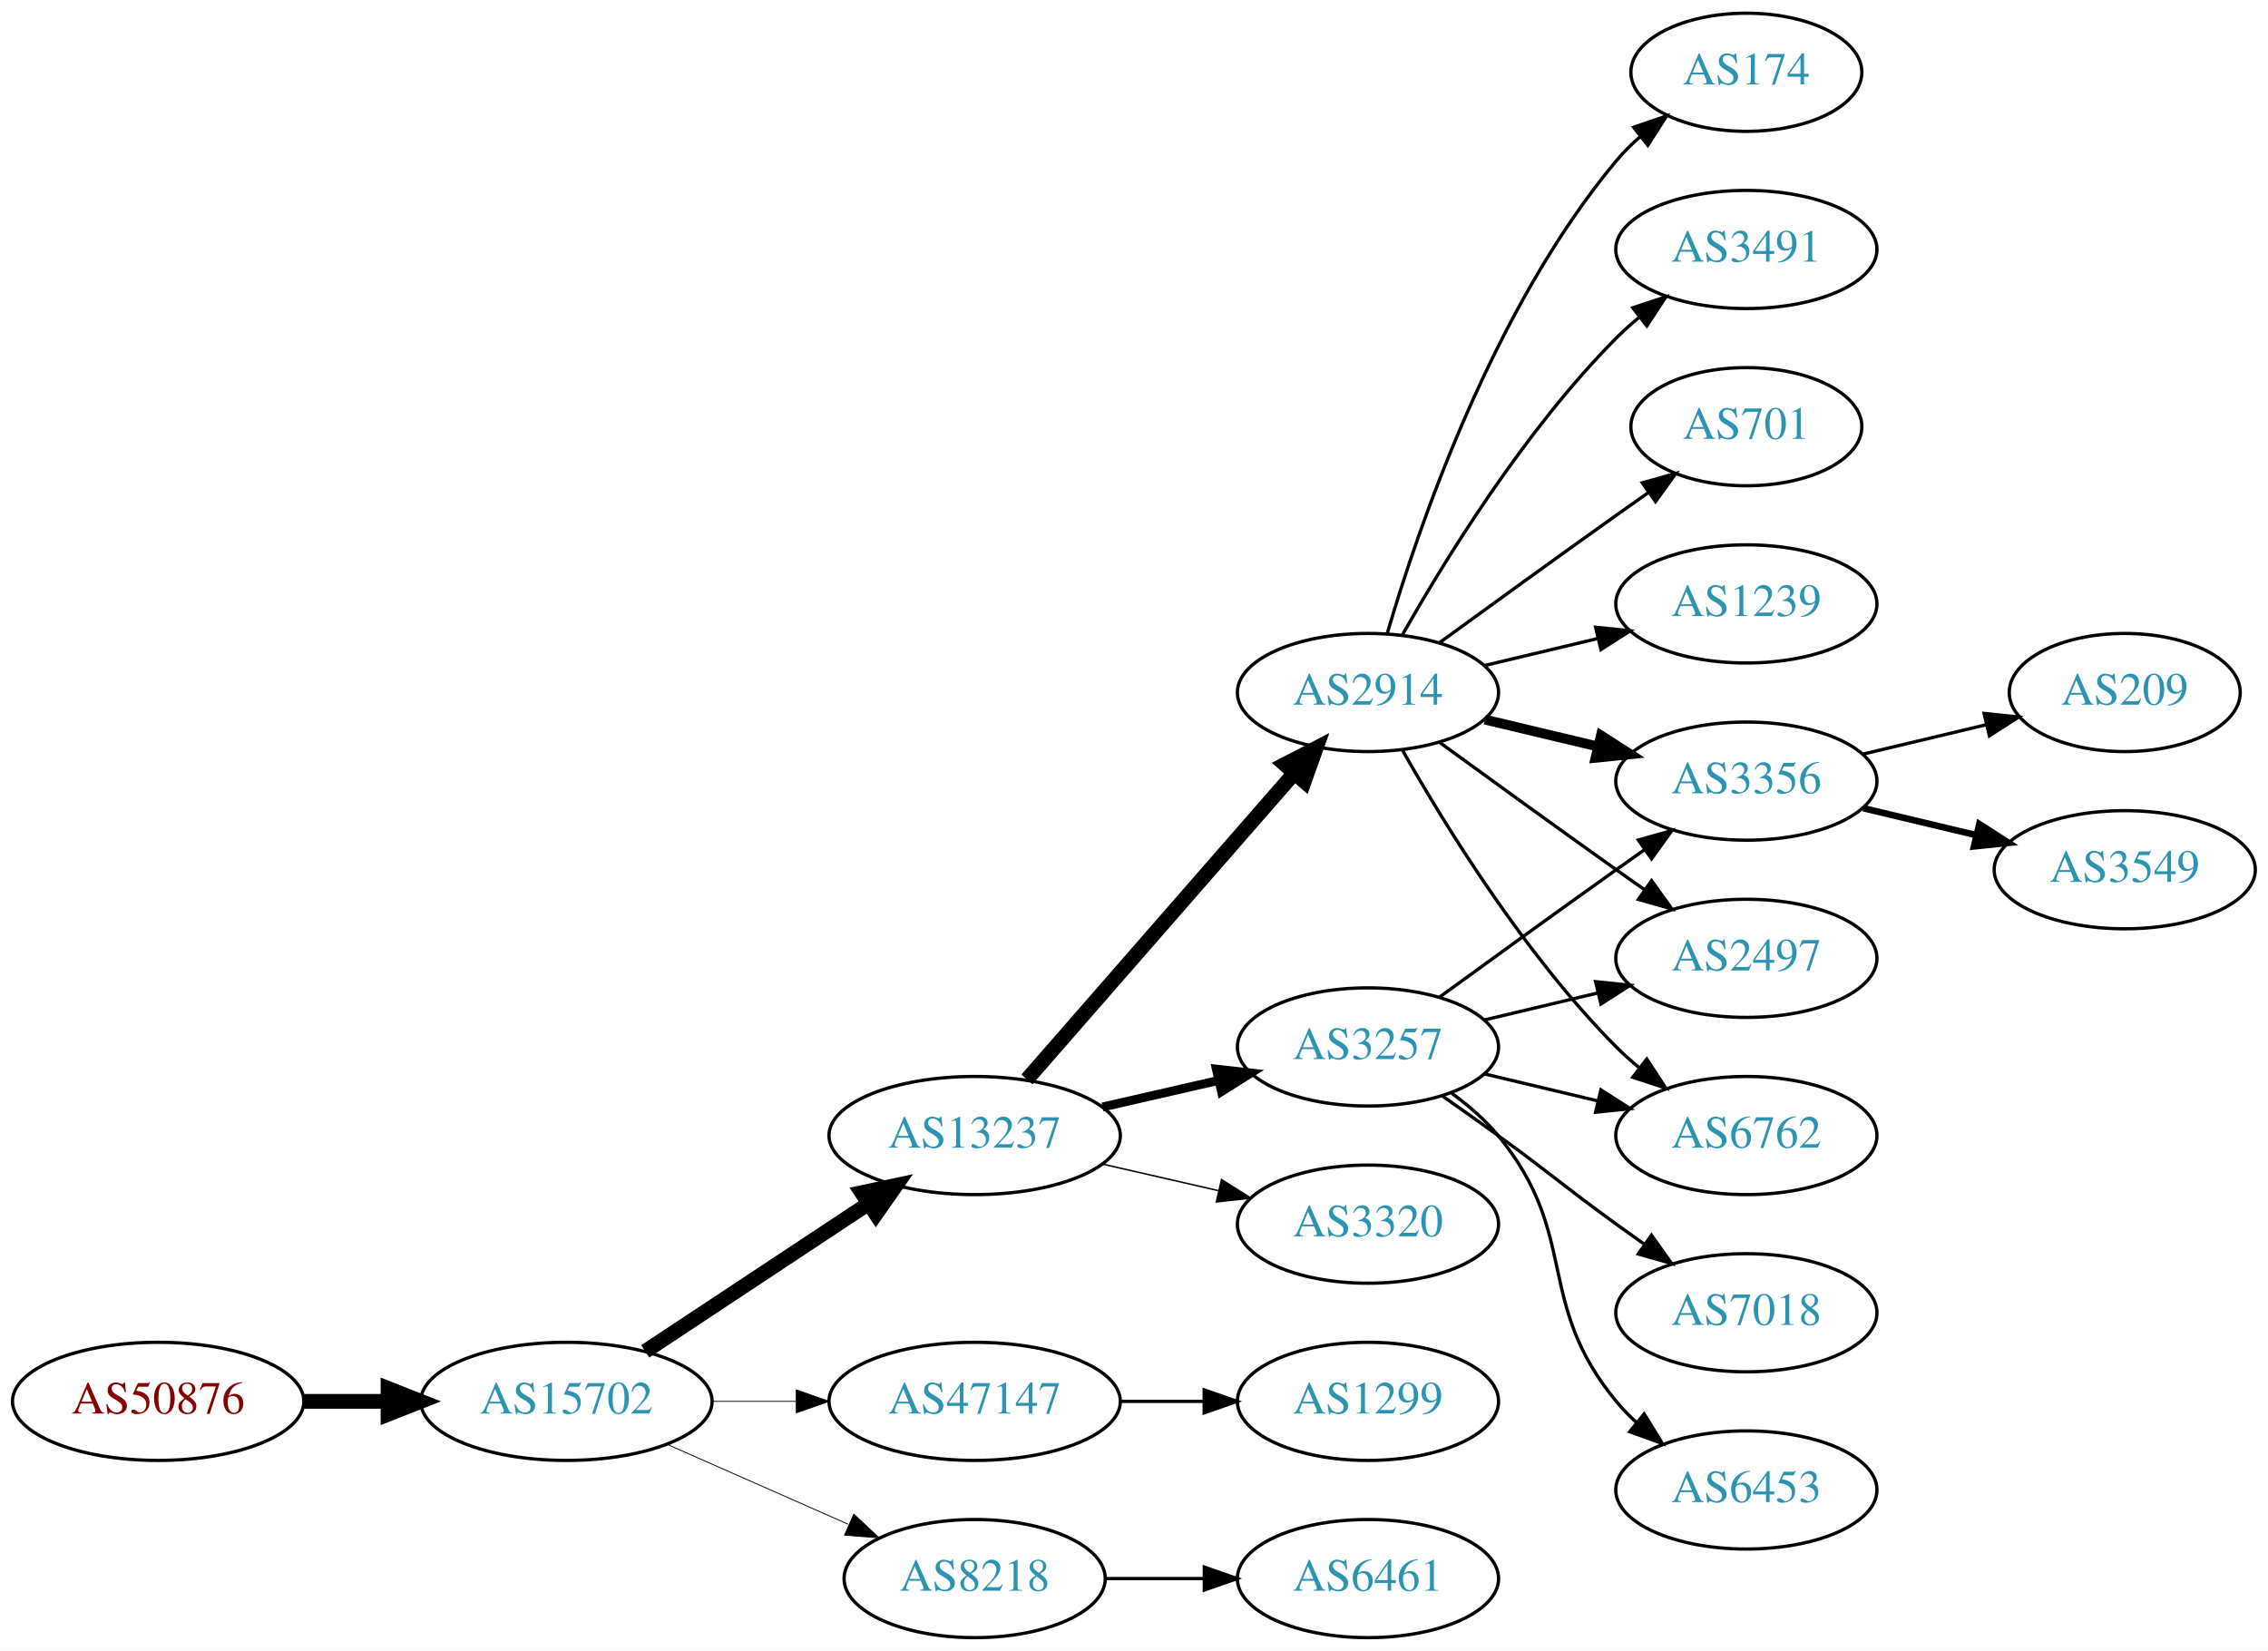
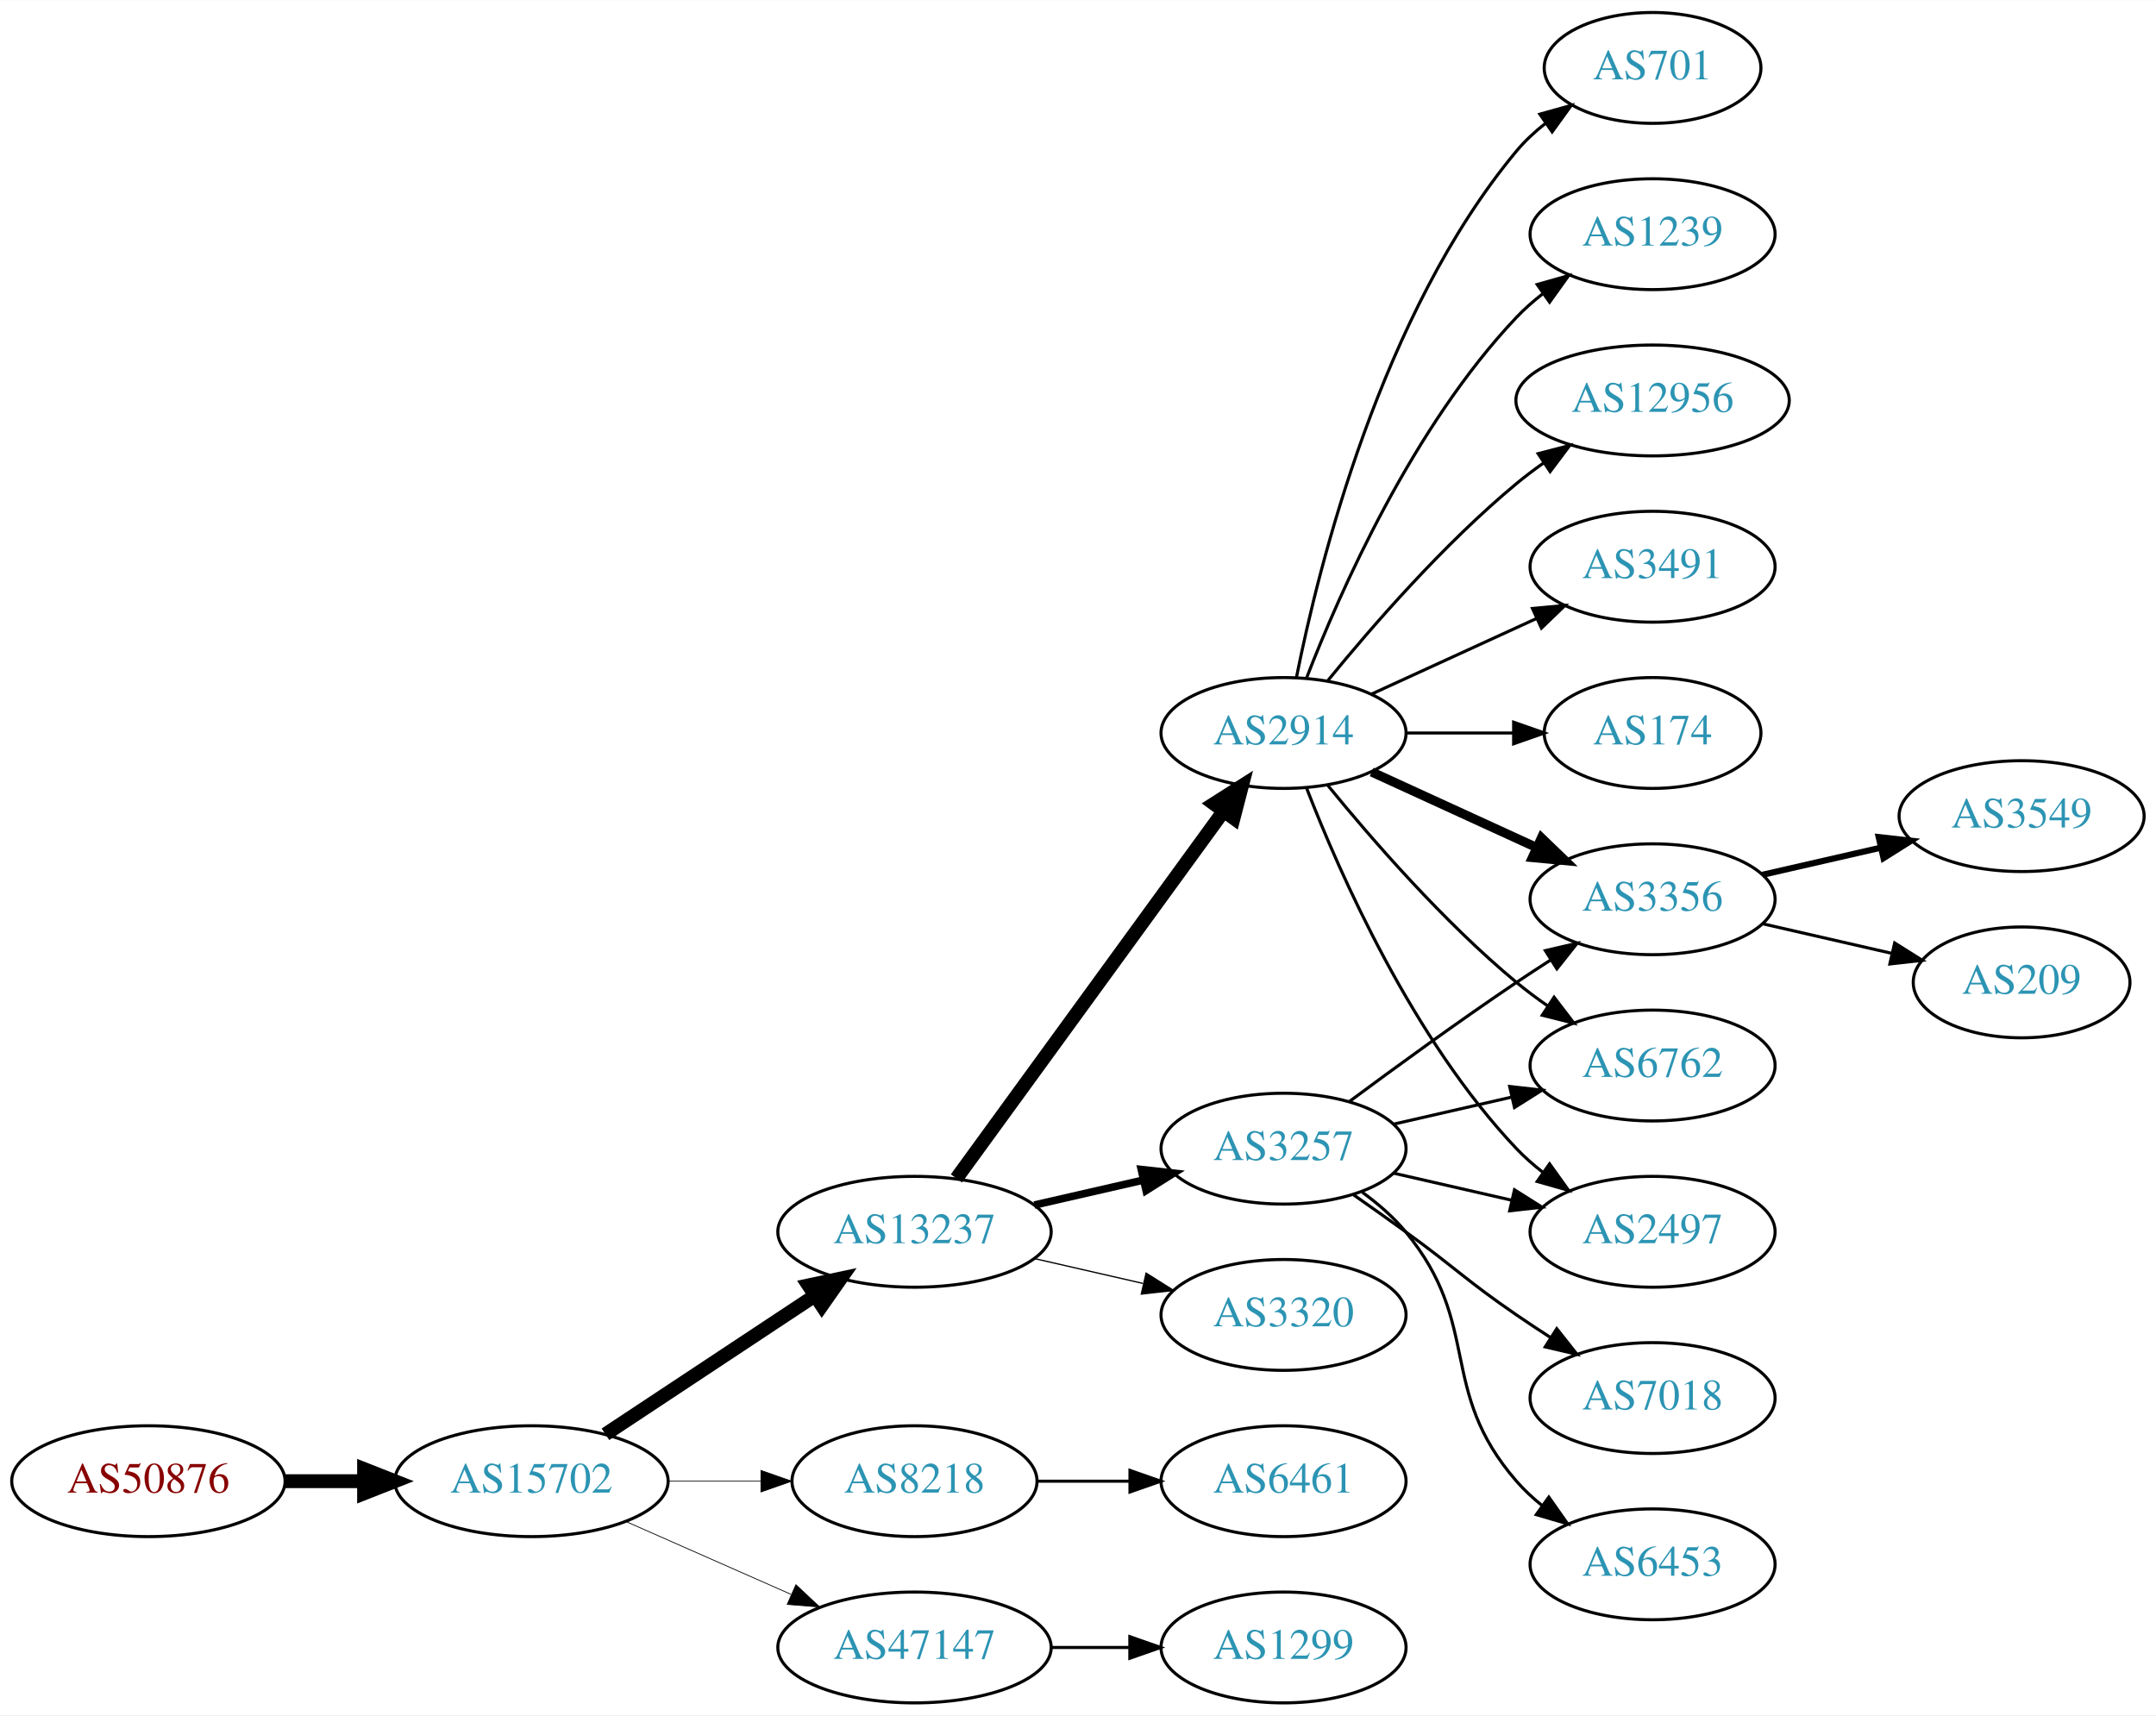
- <svg xmlns="http://www.w3.org/2000/svg" xmlns:xlink="http://www.w3.org/1999/xlink" width="691pt" height="503pt" viewBox="0.00 0.00 691.06 503.00">
-   <g id="graph0" class="graph" transform="scale(1 1) rotate(0) translate(4 499)">
-     <polygon fill="white" stroke="none" points="-4,4 -4,-499 687.055,-499 687.055,4 -4,4" />
+ <svg xmlns="http://www.w3.org/2000/svg" xmlns:xlink="http://www.w3.org/1999/xlink" width="700pt" height="557pt" viewBox="0.00 0.00 700.15 557.00">
+   <g id="graph0" class="graph" transform="scale(1 1) rotate(0) translate(4 553)">
+     <polygon fill="white" stroke="none" points="-4,4 -4,-553 696.155,-553 696.155,4 -4,4" />
    <g id="node1" class="node">
      <g id="a_node1">
        <a xlink:href="/asn/50876" xlink:title="AS50876 ~ Kopernikus IT Systems GmbH [AT]">
          <ellipse fill="#ffffff" stroke="black" cx="44.196" cy="-72" rx="44.393" ry="18" />
          <text text-anchor="middle" x="44.196" y="-68.3" font-family="Times,serif" font-size="14.00" fill="#880000">AS50876</text>
        </a>
      </g>
    </g>
    <g id="node2" class="node">
      <g id="a_node2">
        <a xlink:href="/asn/15702" xlink:title="AS15702 ~ Onstage Online GmbH [AT]">
          <ellipse fill="#ffffff" stroke="black" cx="168.588" cy="-72" rx="44.393" ry="18" />
          <text text-anchor="middle" x="168.588" y="-68.3" font-family="Times,serif" font-size="14.00" fill="#2c94b3">AS15702</text>
        </a>
      </g>
    </g>
    <g id="edge1" class="edge">
      <path fill="none" stroke="black" stroke-width="4.5" d="M88.692,-72C96.898,-72 105.569,-72 114.041,-72" />
      <polygon fill="black" stroke="black" stroke-width="4.5" points="114.233,-75.938 124.233,-72 114.233,-68.063 114.233,-75.938" />
    </g>
    <g id="node3" class="node">
      <g id="a_node3">
        <a xlink:href="/asn/13237" xlink:title="AS13237 ~ European Backbone of AS13237 [DE]">
          <ellipse fill="#ffffff" stroke="black" cx="292.98" cy="-153" rx="44.393" ry="18" />
          <text text-anchor="middle" x="292.98" y="-149.3" font-family="Times,serif" font-size="14.00" fill="#2c94b3">AS13237</text>
        </a>
      </g>
    </g>
    <g id="edge2" class="edge">
      <path fill="none" stroke="black" stroke-width="4.5" d="M192.609,-87.236C211.841,-99.963 239.449,-118.234 260.686,-132.289" />
      <polygon fill="black" stroke="black" stroke-width="4.5" points="258.55,-135.597 269.063,-137.833 262.897,-129.03 258.55,-135.597" />
    </g>
    <g id="node4" class="node">
      <g id="a_node4">
-         <a xlink:href="/asn/47147" xlink:title="AS47147 ~ ANEXIA Internetdienstleistungs GmbH [AT]">
-           <ellipse fill="#ffffff" stroke="black" cx="292.98" cy="-72" rx="44.393" ry="18" />
-           <text text-anchor="middle" x="292.98" y="-68.3" font-family="Times,serif" font-size="14.00" fill="#2c94b3">AS47147</text>
+         <a xlink:href="/asn/8218" xlink:title="AS8218 ~ legacy Neotelecoms [FR]">
+           <ellipse fill="#ffffff" stroke="black" cx="292.98" cy="-72" rx="39.794" ry="18" />
+           <text text-anchor="middle" x="292.98" y="-68.3" font-family="Times,serif" font-size="14.00" fill="#2c94b3">AS8218</text>
        </a>
      </g>
    </g>
    <g id="edge3" class="edge">
-       <path fill="none" stroke="black" stroke-width="0.265" d="M213.084,-72C221.29,-72 229.961,-72 238.434,-72" />
-       <polygon fill="black" stroke="black" stroke-width="0.265" points="238.625,-75.5 248.625,-72 238.625,-68.5 238.625,-75.5" />
+       <path fill="none" stroke="black" stroke-width="0.25" d="M213.084,-72C222.773,-72 233.11,-72 243.002,-72" />
+       <polygon fill="black" stroke="black" stroke-width="0.25" points="243.105,-75.5 253.105,-72 243.105,-68.5 243.105,-75.5" />
    </g>
    <g id="node5" class="node">
      <g id="a_node5">
-         <a xlink:href="/asn/8218" xlink:title="AS8218 ~ legacy Neotelecoms [FR]">
-           <ellipse fill="#ffffff" stroke="black" cx="292.98" cy="-18" rx="39.794" ry="18" />
-           <text text-anchor="middle" x="292.98" y="-14.3" font-family="Times,serif" font-size="14.00" fill="#2c94b3">AS8218</text>
+         <a xlink:href="/asn/47147" xlink:title="AS47147 ~ ANEXIA Internetdienstleistungs GmbH [AT]">
+           <ellipse fill="#ffffff" stroke="black" cx="292.98" cy="-18" rx="44.393" ry="18" />
+           <text text-anchor="middle" x="292.98" y="-14.3" font-family="Times,serif" font-size="14.00" fill="#2c94b3">AS47147</text>
        </a>
      </g>
    </g>
    <g id="edge4" class="edge">
-       <path fill="none" stroke="black" stroke-width="0.265" d="M199.216,-58.928C215.81,-51.606 236.67,-42.403 254.403,-34.579" />
-       <polygon fill="black" stroke="black" stroke-width="0.265" points="256.151,-37.634 263.887,-30.395 253.325,-31.23 256.151,-37.634" />
+       <path fill="none" stroke="black" stroke-width="0.25" d="M199.216,-58.928C215.333,-51.817 235.473,-42.931 252.865,-35.258" />
+       <polygon fill="black" stroke="black" stroke-width="0.25" points="254.465,-38.377 262.201,-31.139 251.639,-31.973 254.465,-38.377" />
    </g>
    <g id="node6" class="node">
      <g id="a_node6">
-         <a xlink:href="/asn/2914" xlink:title="AS2914 ~ NTT America, Inc. [US]">
-           <ellipse fill="#ffffff" stroke="black" cx="412.823" cy="-288" rx="39.794" ry="18" />
-           <text text-anchor="middle" x="412.823" y="-284.3" font-family="Times,serif" font-size="14.00" fill="#2c94b3">AS2914</text>
-         </a>
-       </g>
-     </g>
-     <g id="edge5" class="edge">
-       <path fill="none" stroke="black" stroke-width="4.5" d="M308.905,-170.098C329.448,-193.631 366.567,-236.155 390.164,-263.187" />
-       <polygon fill="black" stroke="black" stroke-width="4.5" points="387.477,-266.097 397.019,-271.041 393.41,-260.918 387.477,-266.097" />
-     </g>
-     <g id="node7" class="node">
-       <g id="a_node7">
        <a xlink:href="/asn/3257" xlink:title="AS3257 ~ GTT [DE]">
          <ellipse fill="#ffffff" stroke="black" cx="412.823" cy="-180" rx="39.794" ry="18" />
          <text text-anchor="middle" x="412.823" y="-176.3" font-family="Times,serif" font-size="14.00" fill="#2c94b3">AS3257</text>
        </a>
      </g>
    </g>
+     <g id="edge5" class="edge">
+       <path fill="none" stroke="black" stroke-width="2.455" d="M331.915,-161.692C343.156,-164.267 355.568,-167.111 367.192,-169.774" />
+       <polygon fill="black" stroke="black" stroke-width="2.455" points="366.624,-173.235 377.153,-172.057 368.188,-166.412 366.624,-173.235" />
+     </g>
+     <g id="node7" class="node">
+       <g id="a_node7">
+         <a xlink:href="/asn/2914" xlink:title="AS2914 ~ NTT America, Inc. [US]">
+           <ellipse fill="#ffffff" stroke="black" cx="412.823" cy="-315" rx="39.794" ry="18" />
+           <text text-anchor="middle" x="412.823" y="-311.3" font-family="Times,serif" font-size="14.00" fill="#2c94b3">AS2914</text>
+         </a>
+       </g>
+     </g>
    <g id="edge6" class="edge">
-       <path fill="none" stroke="black" stroke-width="2.7" d="M331.915,-161.692C343.156,-164.267 355.568,-167.111 367.192,-169.774" />
-       <polygon fill="black" stroke="black" stroke-width="2.7" points="366.624,-173.235 377.153,-172.057 368.188,-166.412 366.624,-173.235" />
+       <path fill="none" stroke="black" stroke-width="4.5" d="M306.592,-170.337C327.412,-198.96 369.075,-256.233 393.264,-289.486" />
+       <polygon fill="black" stroke="black" stroke-width="4.5" points="390.236,-292.017 399.302,-297.788 396.604,-287.385 390.236,-292.017" />
    </g>
    <g id="node8" class="node">
      <g id="a_node8">
        <a xlink:href="/asn/3320" xlink:title="AS3320 ~ DTAG [DE]">
          <ellipse fill="#ffffff" stroke="black" cx="412.823" cy="-126" rx="39.794" ry="18" />
          <text text-anchor="middle" x="412.823" y="-122.3" font-family="Times,serif" font-size="14.00" fill="#2c94b3">AS3320</text>
        </a>
      </g>
    </g>
    <g id="edge7" class="edge">
-       <path fill="none" stroke="black" stroke-width="0.45" d="M331.915,-144.308C343.156,-141.733 355.568,-138.889 367.192,-136.226" />
-       <polygon fill="black" stroke="black" stroke-width="0.45" points="368.188,-139.588 377.153,-133.943 366.624,-132.765 368.188,-139.588" />
-     </g>
-     <g id="node20" class="node">
-       <g id="a_node20">
-         <a xlink:href="/asn/1299" xlink:title="AS1299 ~ Telia Carrier [EU]">
-           <ellipse fill="#ffffff" stroke="black" cx="412.823" cy="-72" rx="39.794" ry="18" />
-           <text text-anchor="middle" x="412.823" y="-68.3" font-family="Times,serif" font-size="14.00" fill="#2c94b3">AS1299</text>
-         </a>
-       </g>
-     </g>
-     <g id="edge22" class="edge">
-       <path fill="none" stroke="black" d="M337.191,-72C345.504,-72 354.267,-72 362.749,-72" />
-       <polygon fill="black" stroke="black" points="362.908,-75.5 372.908,-72 362.908,-68.5 362.908,-75.5" />
+       <path fill="none" stroke="black" stroke-width="0.409" d="M331.915,-144.308C343.156,-141.733 355.568,-138.889 367.192,-136.226" />
+       <polygon fill="black" stroke="black" stroke-width="0.409" points="368.188,-139.588 377.153,-133.943 366.624,-132.765 368.188,-139.588" />
    </g>
    <g id="node21" class="node">
      <g id="a_node21">
        <a xlink:href="/asn/6461" xlink:title="AS6461 ~ Zayo Bandwidth [US]">
+           <ellipse fill="#ffffff" stroke="black" cx="412.823" cy="-72" rx="39.794" ry="18" />
+           <text text-anchor="middle" x="412.823" y="-68.3" font-family="Times,serif" font-size="14.00" fill="#2c94b3">AS6461</text>
+         </a>
+       </g>
+     </g>
+     <g id="edge23" class="edge">
+       <path fill="none" stroke="black" d="M332.893,-72C342.446,-72 352.796,-72 362.759,-72" />
+       <polygon fill="black" stroke="black" points="362.951,-75.5 372.951,-72 362.951,-68.5 362.951,-75.5" />
+     </g>
+     <g id="node22" class="node">
+       <g id="a_node22">
+         <a xlink:href="/asn/1299" xlink:title="AS1299 ~ Telia Carrier [EU]">
          <ellipse fill="#ffffff" stroke="black" cx="412.823" cy="-18" rx="39.794" ry="18" />
-           <text text-anchor="middle" x="412.823" y="-14.3" font-family="Times,serif" font-size="14.00" fill="#2c94b3">AS6461</text>
-         </a>
-       </g>
-     </g>
-     <g id="edge23" class="edge">
-       <path fill="none" stroke="black" d="M332.893,-18C342.446,-18 352.796,-18 362.759,-18" />
-       <polygon fill="black" stroke="black" points="362.951,-21.5 372.951,-18 362.951,-14.5 362.951,-21.5" />
+           <text text-anchor="middle" x="412.823" y="-14.3" font-family="Times,serif" font-size="14.00" fill="#2c94b3">AS1299</text>
+         </a>
+       </g>
+     </g>
+     <g id="edge24" class="edge">
+       <path fill="none" stroke="black" d="M337.191,-18C345.504,-18 354.267,-18 362.749,-18" />
+       <polygon fill="black" stroke="black" points="362.908,-21.5 372.908,-18 362.908,-14.5 362.908,-21.5" />
    </g>
    <g id="node9" class="node">
      <g id="a_node9">
-         <a xlink:href="/asn/701" xlink:title="AS701 ~ UUNET [US]">
-           <ellipse fill="#ffffff" stroke="black" cx="528.116" cy="-369" rx="35.194" ry="18" />
-           <text text-anchor="middle" x="528.116" y="-365.3" font-family="Times,serif" font-size="14.00" fill="#2c94b3">AS701</text>
+         <a xlink:href="/asn/2497" xlink:title="AS2497 ~ Internet Initiative Japan Inc. [JP]">
+           <ellipse fill="#ffffff" stroke="black" cx="532.666" cy="-153" rx="39.794" ry="18" />
+           <text text-anchor="middle" x="532.666" y="-149.3" font-family="Times,serif" font-size="14.00" fill="#2c94b3">AS2497</text>
        </a>
      </g>
    </g>
    <g id="edge8" class="edge">
-       <path fill="none" stroke="black" d="M434.671,-303.222C449.605,-314.091 470.219,-329.025 488.469,-342 491.68,-344.282 495.049,-346.661 498.403,-349.018" />
-       <polygon fill="black" stroke="black" points="496.415,-351.899 506.614,-354.77 500.432,-346.166 496.415,-351.899" />
+       <path fill="none" stroke="black" d="M448.542,-172.045C460.542,-169.296 474.163,-166.175 486.856,-163.267" />
+       <polygon fill="black" stroke="black" points="487.821,-166.636 496.787,-160.991 486.258,-159.813 487.821,-166.636" />
    </g>
    <g id="node10" class="node">
      <g id="a_node10">
-         <a xlink:href="/asn/1239" xlink:title="AS1239 ~ Sprint [US]">
-           <ellipse fill="#ffffff" stroke="black" cx="528.116" cy="-315" rx="39.794" ry="18" />
-           <text text-anchor="middle" x="528.116" y="-311.3" font-family="Times,serif" font-size="14.00" fill="#2c94b3">AS1239</text>
+         <a xlink:href="/asn/7018" xlink:title="AS7018 ~ AT&amp;T Services, Inc. [US]">
+           <ellipse fill="#ffffff" stroke="black" cx="532.666" cy="-99" rx="39.794" ry="18" />
+           <text text-anchor="middle" x="532.666" y="-95.3" font-family="Times,serif" font-size="14.00" fill="#2c94b3">AS7018</text>
        </a>
      </g>
    </g>
    <g id="edge9" class="edge">
-       <path fill="none" stroke="black" d="M448.43,-296.248C459.301,-298.838 471.456,-301.735 482.898,-304.462" />
-       <polygon fill="black" stroke="black" points="482.182,-307.889 492.721,-306.803 483.804,-301.08 482.182,-307.889" />
+       <path fill="none" stroke="black" d="M435.58,-164.991C441.114,-161.121 447.033,-156.936 452.469,-153 468.669,-141.271 471.975,-137.311 488.469,-126 491.998,-123.581 495.735,-121.111 499.476,-118.698" />
+       <polygon fill="black" stroke="black" points="501.548,-121.528 508.117,-113.216 497.798,-115.618 501.548,-121.528" />
    </g>
    <g id="node11" class="node">
      <g id="a_node11">
        <a xlink:href="/asn/3356" xlink:title="AS3356 ~ Level 3 Parent, LLC [US]">
-           <ellipse fill="#ffffff" stroke="black" cx="528.116" cy="-261" rx="39.794" ry="18" />
-           <text text-anchor="middle" x="528.116" y="-257.3" font-family="Times,serif" font-size="14.00" fill="#2c94b3">AS3356</text>
+           <ellipse fill="#ffffff" stroke="black" cx="532.666" cy="-261" rx="39.794" ry="18" />
+           <text text-anchor="middle" x="532.666" y="-257.3" font-family="Times,serif" font-size="14.00" fill="#2c94b3">AS3356</text>
        </a>
      </g>
    </g>
    <g id="edge10" class="edge">
-       <path fill="none" stroke="black" stroke-width="3" d="M448.43,-279.752C459.301,-277.162 471.456,-274.265 482.898,-271.538" />
-       <polygon fill="black" stroke="black" stroke-width="3" points="483.804,-274.92 492.721,-269.197 482.182,-268.111 483.804,-274.92" />
+       <path fill="none" stroke="black" d="M434.153,-195.277C449.016,-206.304 469.76,-221.407 488.469,-234 492.018,-236.389 495.769,-238.839 499.517,-241.242" />
+       <polygon fill="black" stroke="black" points="497.843,-244.325 508.166,-246.712 501.585,-238.409 497.843,-244.325" />
    </g>
    <g id="node12" class="node">
      <g id="a_node12">
-         <a xlink:href="/asn/174" xlink:title="AS174 ~ Cogent Communications [US]">
-           <ellipse fill="#ffffff" stroke="black" cx="528.116" cy="-477" rx="35.194" ry="18" />
-           <text text-anchor="middle" x="528.116" y="-473.3" font-family="Times,serif" font-size="14.00" fill="#2c94b3">AS174</text>
+         <a xlink:href="/asn/6453" xlink:title="AS6453 ~ TATA COMMUNICATIONS (AMERICA) INC [US]">
+           <ellipse fill="#ffffff" stroke="black" cx="532.666" cy="-45" rx="39.794" ry="18" />
+           <text text-anchor="middle" x="532.666" y="-41.3" font-family="Times,serif" font-size="14.00" fill="#2c94b3">AS6453</text>
        </a>
      </g>
    </g>
    <g id="edge11" class="edge">
-       <path fill="none" stroke="black" d="M418.697,-306.002C428.011,-337.844 450.828,-404.981 488.469,-450 490.622,-452.574 493.076,-455.017 495.681,-457.303" />
-       <polygon fill="black" stroke="black" points="493.764,-460.249 503.791,-463.672 498.088,-454.743 493.764,-460.249" />
+       <path fill="none" stroke="black" d="M438.404,-165.844C443.498,-162.128 448.512,-157.799 452.469,-153 477.534,-122.606 462.635,-101.742 488.469,-72 490.934,-69.162 493.771,-66.523 496.789,-64.094" />
+       <polygon fill="black" stroke="black" points="498.975,-66.833 505.067,-58.164 494.899,-61.142 498.975,-66.833" />
    </g>
    <g id="node13" class="node">
      <g id="a_node13">
-         <a xlink:href="/asn/2497" xlink:title="AS2497 ~ Internet Initiative Japan Inc. [JP]">
-           <ellipse fill="#ffffff" stroke="black" cx="528.116" cy="-207" rx="39.794" ry="18" />
-           <text text-anchor="middle" x="528.116" y="-203.3" font-family="Times,serif" font-size="14.00" fill="#2c94b3">AS2497</text>
+         <a xlink:href="/asn/6762" xlink:title="AS6762 ~ TELECOM ITALIA SPARKLE S.p.A. [IT]">
+           <ellipse fill="#ffffff" stroke="black" cx="532.666" cy="-207" rx="39.794" ry="18" />
+           <text text-anchor="middle" x="532.666" y="-203.3" font-family="Times,serif" font-size="14.00" fill="#2c94b3">AS6762</text>
        </a>
      </g>
    </g>
    <g id="edge12" class="edge">
-       <path fill="none" stroke="black" d="M434.671,-272.778C449.605,-261.909 470.219,-246.975 488.469,-234 491.29,-231.995 494.233,-229.915 497.181,-227.841" />
-       <polygon fill="black" stroke="black" points="499.227,-230.681 505.406,-222.074 495.208,-224.95 499.227,-230.681" />
+       <path fill="none" stroke="black" d="M448.542,-187.955C460.542,-190.704 474.163,-193.825 486.856,-196.733" />
+       <polygon fill="black" stroke="black" points="486.258,-200.187 496.787,-199.009 487.821,-193.364 486.258,-200.187" />
+     </g>
+     <g id="edge17" class="edge">
+       <path fill="none" stroke="black" d="M420.346,-297.006C431.097,-269.272 454.754,-215.571 488.469,-180 491.055,-177.272 493.973,-174.706 497.041,-172.323" />
+       <polygon fill="black" stroke="black" points="499.219,-175.07 505.389,-166.457 495.195,-169.342 499.219,-175.07" />
+     </g>
+     <g id="edge14" class="edge">
+       <path fill="none" stroke="black" stroke-width="3" d="M441.452,-302.339C457.409,-295.027 477.679,-285.739 494.962,-277.819" />
+       <polygon fill="black" stroke="black" stroke-width="3" points="496.577,-280.929 504.21,-273.581 493.661,-274.565 496.577,-280.929" />
+     </g>
+     <g id="edge18" class="edge">
+       <path fill="none" stroke="black" d="M427.242,-297.935C441.357,-280.625 464.771,-253.655 488.469,-234 491.686,-231.332 495.186,-228.73 498.757,-226.259" />
+       <polygon fill="black" stroke="black" points="500.68,-229.183 507.113,-220.764 496.835,-223.334 500.68,-229.183" />
    </g>
    <g id="node14" class="node">
      <g id="a_node14">
-         <a xlink:href="/asn/6762" xlink:title="AS6762 ~ TELECOM ITALIA SPARKLE S.p.A. [IT]">
-           <ellipse fill="#ffffff" stroke="black" cx="528.116" cy="-153" rx="39.794" ry="18" />
-           <text text-anchor="middle" x="528.116" y="-149.3" font-family="Times,serif" font-size="14.00" fill="#2c94b3">AS6762</text>
+         <a xlink:href="/asn/701" xlink:title="AS701 ~ UUNET [US]">
+           <ellipse fill="#ffffff" stroke="black" cx="532.666" cy="-531" rx="35.194" ry="18" />
+           <text text-anchor="middle" x="532.666" y="-527.3" font-family="Times,serif" font-size="14.00" fill="#2c94b3">AS701</text>
        </a>
      </g>
    </g>
    <g id="edge13" class="edge">
-       <path fill="none" stroke="black" d="M423.283,-270.51C436.065,-247.904 460.497,-208.114 488.469,-180 490.58,-177.879 492.876,-175.812 495.262,-173.829" />
-       <polygon fill="black" stroke="black" points="497.777,-176.31 503.577,-167.444 493.514,-170.758 497.777,-176.31" />
+       <path fill="none" stroke="black" d="M417.022,-333.073C424.185,-369.141 444.46,-451.125 488.469,-504 491.206,-507.288 494.451,-510.298 497.915,-513.017" />
+       <polygon fill="black" stroke="black" points="496.05,-515.983 506.256,-518.827 500.051,-510.239 496.05,-515.983" />
    </g>
    <g id="node15" class="node">
      <g id="a_node15">
+         <a xlink:href="/asn/1239" xlink:title="AS1239 ~ Sprint [US]">
+           <ellipse fill="#ffffff" stroke="black" cx="532.666" cy="-477" rx="39.794" ry="18" />
+           <text text-anchor="middle" x="532.666" y="-473.3" font-family="Times,serif" font-size="14.00" fill="#2c94b3">AS1239</text>
+         </a>
+       </g>
+     </g>
+     <g id="edge15" class="edge">
+       <path fill="none" stroke="black" d="M420.346,-332.994C431.097,-360.728 454.754,-414.429 488.469,-450 491.055,-452.728 493.973,-455.294 497.041,-457.677" />
+       <polygon fill="black" stroke="black" points="495.195,-460.658 505.389,-463.543 499.219,-454.93 495.195,-460.658" />
+     </g>
+     <g id="node16" class="node">
+       <g id="a_node16">
+         <a xlink:href="/asn/12956" xlink:title="AS12956 ~ TELXIUS [ES]">
+           <ellipse fill="#ffffff" stroke="black" cx="532.666" cy="-423" rx="44.393" ry="18" />
+           <text text-anchor="middle" x="532.666" y="-419.3" font-family="Times,serif" font-size="14.00" fill="#2c94b3">AS12956</text>
+         </a>
+       </g>
+     </g>
+     <g id="edge16" class="edge">
+       <path fill="none" stroke="black" d="M427.242,-332.065C441.357,-349.375 464.771,-376.345 488.469,-396 491.207,-398.271 494.151,-400.494 497.168,-402.63" />
+       <polygon fill="black" stroke="black" points="495.5,-405.725 505.757,-408.379 499.394,-399.908 495.5,-405.725" />
+     </g>
+     <g id="node17" class="node">
+       <g id="a_node17">
        <a xlink:href="/asn/3491" xlink:title="AS3491 ~ PCCW Global, Inc. [US]">
-           <ellipse fill="#ffffff" stroke="black" cx="528.116" cy="-423" rx="39.794" ry="18" />
-           <text text-anchor="middle" x="528.116" y="-419.3" font-family="Times,serif" font-size="14.00" fill="#2c94b3">AS3491</text>
-         </a>
-       </g>
-     </g>
-     <g id="edge14" class="edge">
-       <path fill="none" stroke="black" d="M423.283,-305.49C436.065,-328.096 460.497,-367.886 488.469,-396 490.58,-398.121 492.876,-400.188 495.262,-402.171" />
-       <polygon fill="black" stroke="black" points="493.514,-405.242 503.577,-408.556 497.777,-399.69 493.514,-405.242" />
-     </g>
-     <g id="edge18" class="edge">
-       <path fill="none" stroke="black" d="M434.671,-195.222C449.605,-206.091 470.219,-221.025 488.469,-234 491.29,-236.005 494.233,-238.085 497.181,-240.159" />
-       <polygon fill="black" stroke="black" points="495.208,-243.05 505.406,-245.926 499.227,-237.319 495.208,-243.05" />
+           <ellipse fill="#ffffff" stroke="black" cx="532.666" cy="-369" rx="39.794" ry="18" />
+           <text text-anchor="middle" x="532.666" y="-365.3" font-family="Times,serif" font-size="14.00" fill="#2c94b3">AS3491</text>
+         </a>
+       </g>
    </g>
    <g id="edge19" class="edge">
-       <path fill="none" stroke="black" d="M448.43,-188.248C459.301,-190.838 471.456,-193.735 482.898,-196.462" />
-       <polygon fill="black" stroke="black" points="482.182,-199.889 492.721,-198.803 483.804,-193.08 482.182,-199.889" />
-     </g>
-     <g id="edge20" class="edge">
-       <path fill="none" stroke="black" d="M448.43,-171.752C459.301,-169.162 471.456,-166.265 482.898,-163.538" />
-       <polygon fill="black" stroke="black" points="483.804,-166.92 492.721,-161.197 482.182,-160.111 483.804,-166.92" />
+       <path fill="none" stroke="black" d="M441.452,-327.661C457.409,-334.973 477.679,-344.261 494.962,-352.181" />
+       <polygon fill="black" stroke="black" points="493.661,-355.435 504.21,-356.419 496.577,-349.071 493.661,-355.435" />
    </g>
    <g id="node18" class="node">
      <g id="a_node18">
-         <a xlink:href="/asn/7018" xlink:title="AS7018 ~ AT&amp;T Services, Inc. [US]">
-           <ellipse fill="#ffffff" stroke="black" cx="528.116" cy="-99" rx="39.794" ry="18" />
-           <text text-anchor="middle" x="528.116" y="-95.3" font-family="Times,serif" font-size="14.00" fill="#2c94b3">AS7018</text>
-         </a>
-       </g>
-     </g>
-     <g id="edge17" class="edge">
-       <path fill="none" stroke="black" d="M435.58,-164.991C441.114,-161.121 447.033,-156.936 452.469,-153 468.669,-141.271 472.27,-137.729 488.469,-126 491.272,-123.971 494.204,-121.875 497.145,-119.79" />
-       <polygon fill="black" stroke="black" points="499.196,-122.627 505.359,-114.009 495.167,-116.903 499.196,-122.627" />
+         <a xlink:href="/asn/174" xlink:title="AS174 ~ Cogent Communications [US]">
+           <ellipse fill="#ffffff" stroke="black" cx="532.666" cy="-315" rx="35.194" ry="18" />
+           <text text-anchor="middle" x="532.666" y="-311.3" font-family="Times,serif" font-size="14.00" fill="#2c94b3">AS174</text>
+         </a>
+       </g>
+     </g>
+     <g id="edge20" class="edge">
+       <path fill="none" stroke="black" d="M452.736,-315C463.822,-315 475.982,-315 487.364,-315" />
+       <polygon fill="black" stroke="black" points="487.546,-318.5 497.546,-315 487.546,-311.5 487.546,-318.5" />
    </g>
    <g id="node19" class="node">
      <g id="a_node19">
-         <a xlink:href="/asn/6453" xlink:title="AS6453 ~ TATA COMMUNICATIONS (AMERICA) INC [US]">
-           <ellipse fill="#ffffff" stroke="black" cx="528.116" cy="-45" rx="39.794" ry="18" />
-           <text text-anchor="middle" x="528.116" y="-41.3" font-family="Times,serif" font-size="14.00" fill="#2c94b3">AS6453</text>
+         <a xlink:href="/asn/3549" xlink:title="AS3549 ~ Level 3 Parent, LLC [US]">
+           <ellipse fill="#ffffff" stroke="black" cx="652.508" cy="-288" rx="39.794" ry="18" />
+           <text text-anchor="middle" x="652.508" y="-284.3" font-family="Times,serif" font-size="14.00" fill="#2c94b3">AS3549</text>
        </a>
      </g>
    </g>
    <g id="edge21" class="edge">
-       <path fill="none" stroke="black" d="M438.404,-165.844C443.498,-162.128 448.512,-157.799 452.469,-153 477.534,-122.606 463.405,-102.394 488.469,-72 490.325,-69.751 492.412,-67.604 494.631,-65.576" />
-       <polygon fill="black" stroke="black" points="496.979,-68.177 502.535,-59.156 492.566,-62.744 496.979,-68.177" />
-     </g>
-     <g id="node16" class="node">
-       <g id="a_node16">
+       <path fill="none" stroke="black" stroke-width="2" d="M568.385,-268.955C580.385,-271.704 594.006,-274.825 606.698,-277.733" />
+       <polygon fill="black" stroke="black" stroke-width="2" points="606.101,-281.187 616.63,-280.009 607.664,-274.364 606.101,-281.187" />
+     </g>
+     <g id="node20" class="node">
+       <g id="a_node20">
        <a xlink:href="/asn/209" xlink:title="AS209 ~ CenturyLink Communications, LLC [US]">
-           <ellipse fill="#ffffff" stroke="black" cx="643.409" cy="-288" rx="35.194" ry="18" />
-           <text text-anchor="middle" x="643.409" y="-284.3" font-family="Times,serif" font-size="14.00" fill="#2c94b3">AS209</text>
-         </a>
-       </g>
-     </g>
-     <g id="edge15" class="edge">
-       <path fill="none" stroke="black" d="M563.723,-269.248C575.518,-272.058 588.822,-275.229 601.09,-278.153" />
-       <polygon fill="black" stroke="black" points="600.556,-281.624 611.095,-280.537 602.179,-274.814 600.556,-281.624" />
-     </g>
-     <g id="node17" class="node">
-       <g id="a_node17">
-         <a xlink:href="/asn/3549" xlink:title="AS3549 ~ Level 3 Parent, LLC [US]">
-           <ellipse fill="#ffffff" stroke="black" cx="643.409" cy="-234" rx="39.794" ry="18" />
-           <text text-anchor="middle" x="643.409" y="-230.3" font-family="Times,serif" font-size="14.00" fill="#2c94b3">AS3549</text>
-         </a>
-       </g>
-     </g>
-     <g id="edge16" class="edge">
-       <path fill="none" stroke="black" stroke-width="2" d="M563.723,-252.752C574.594,-250.162 586.749,-247.265 598.191,-244.538" />
-       <polygon fill="black" stroke="black" stroke-width="2" points="599.097,-247.92 608.014,-242.197 597.475,-241.111 599.097,-247.92" />
+           <ellipse fill="#ffffff" stroke="black" cx="652.508" cy="-234" rx="35.194" ry="18" />
+           <text text-anchor="middle" x="652.508" y="-230.3" font-family="Times,serif" font-size="14.00" fill="#2c94b3">AS209</text>
+         </a>
+       </g>
+     </g>
+     <g id="edge22" class="edge">
+       <path fill="none" stroke="black" d="M568.385,-253.045C581.477,-250.045 596.499,-246.604 610.14,-243.478" />
+       <polygon fill="black" stroke="black" points="611.282,-246.807 620.247,-241.162 609.718,-239.984 611.282,-246.807" />
    </g>
  </g>
</svg>
